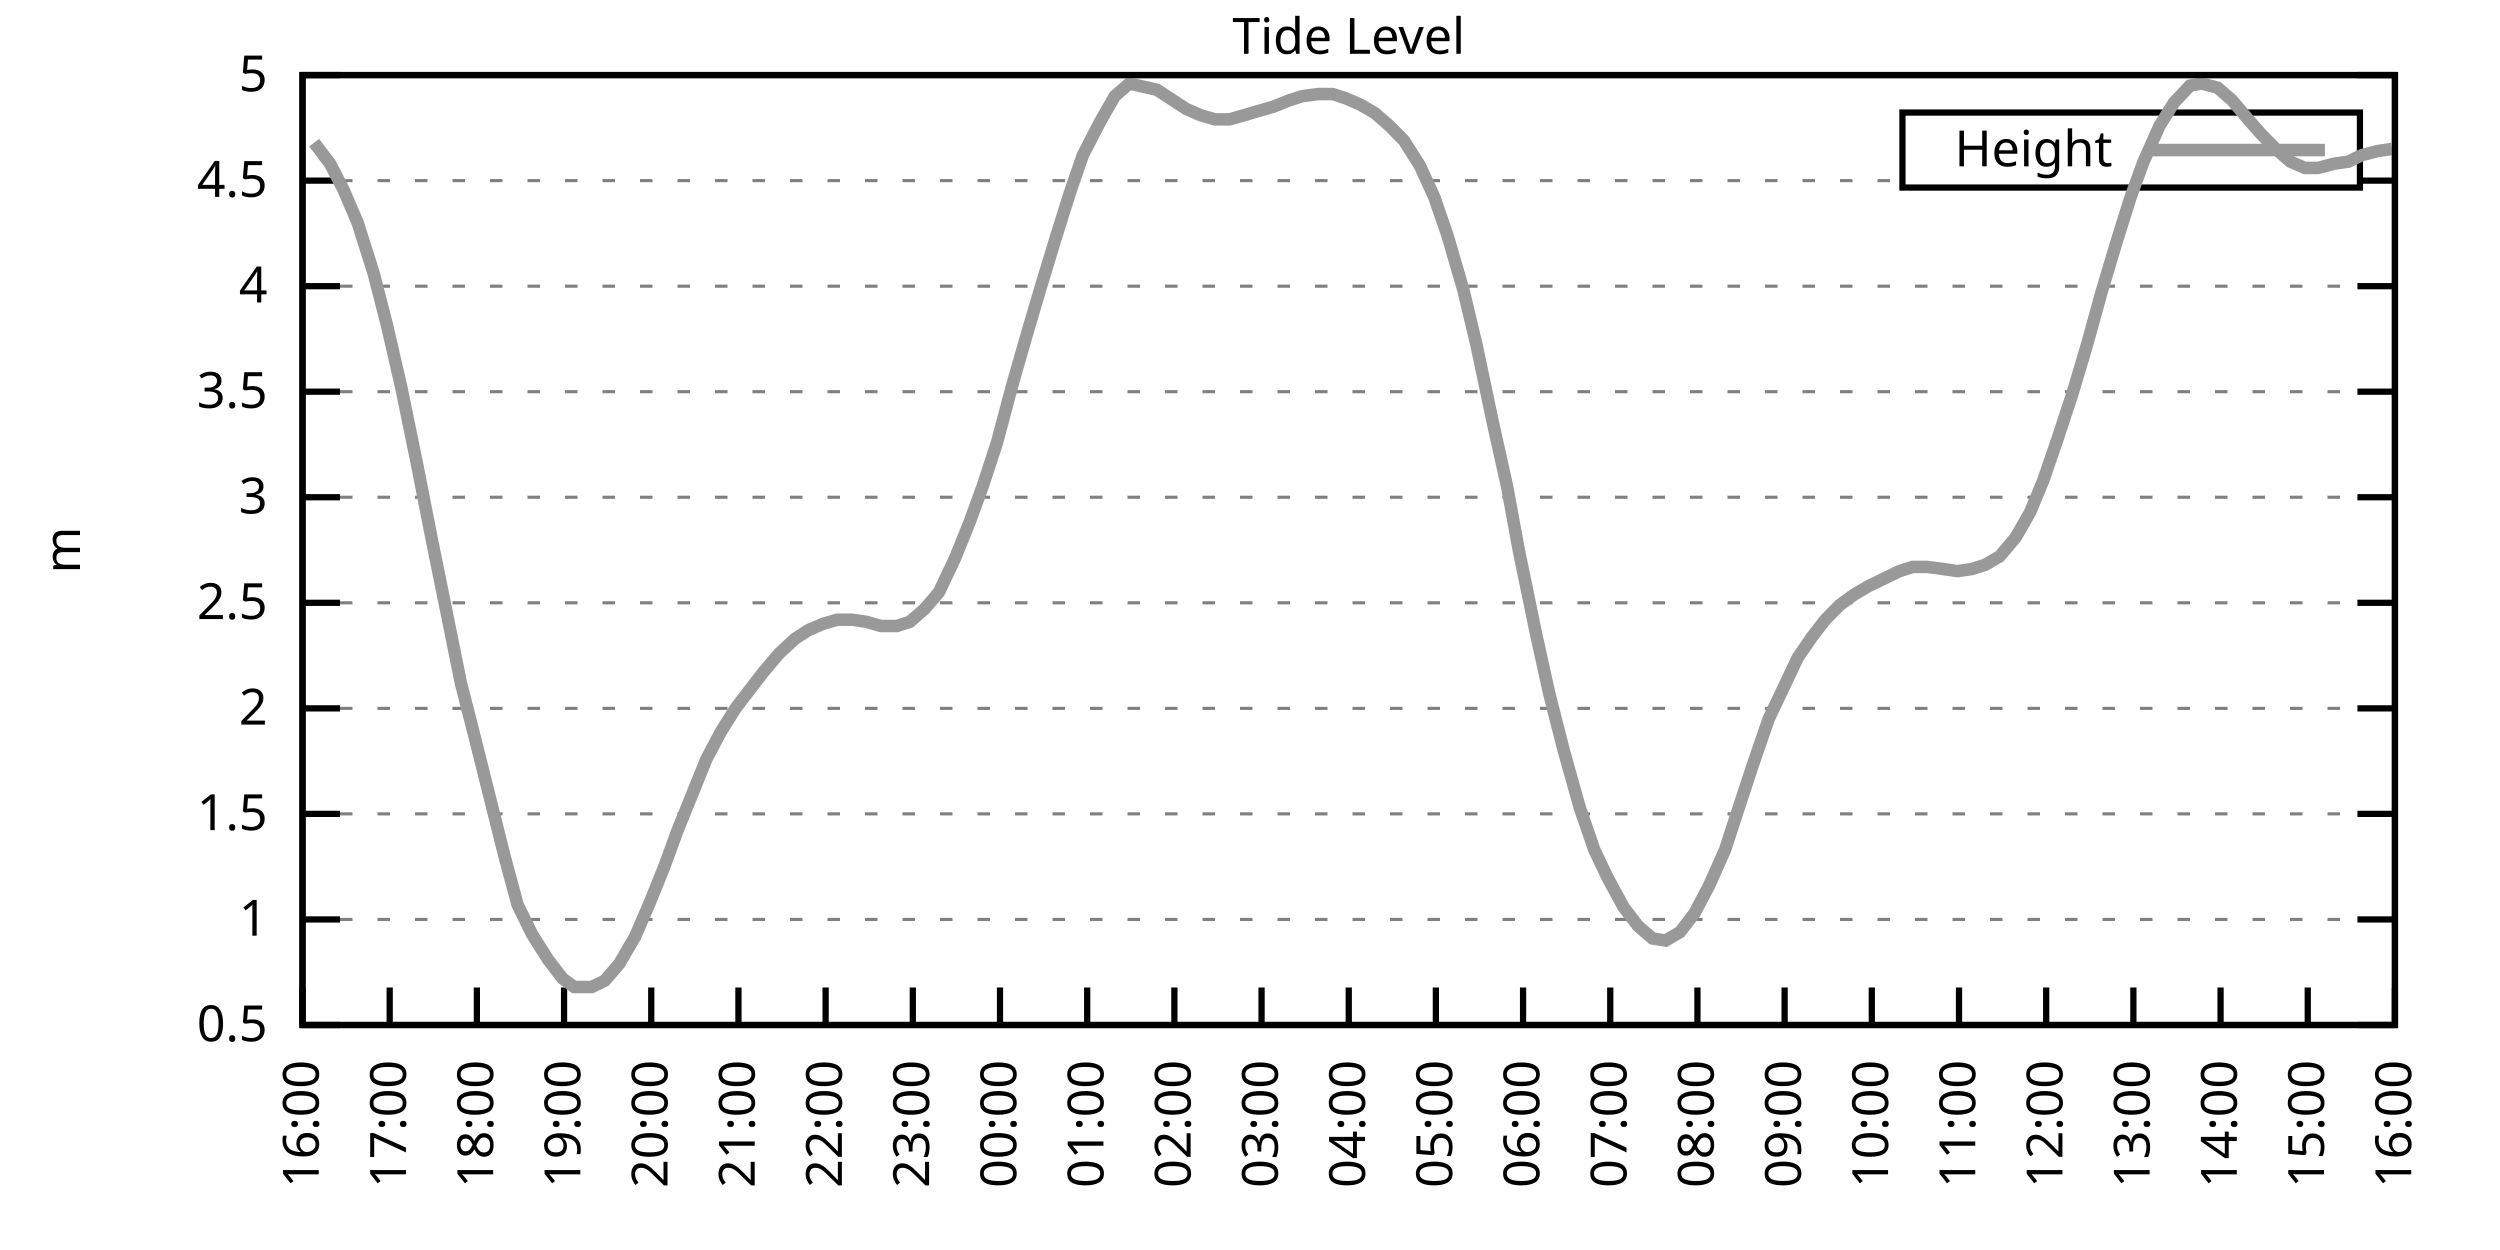
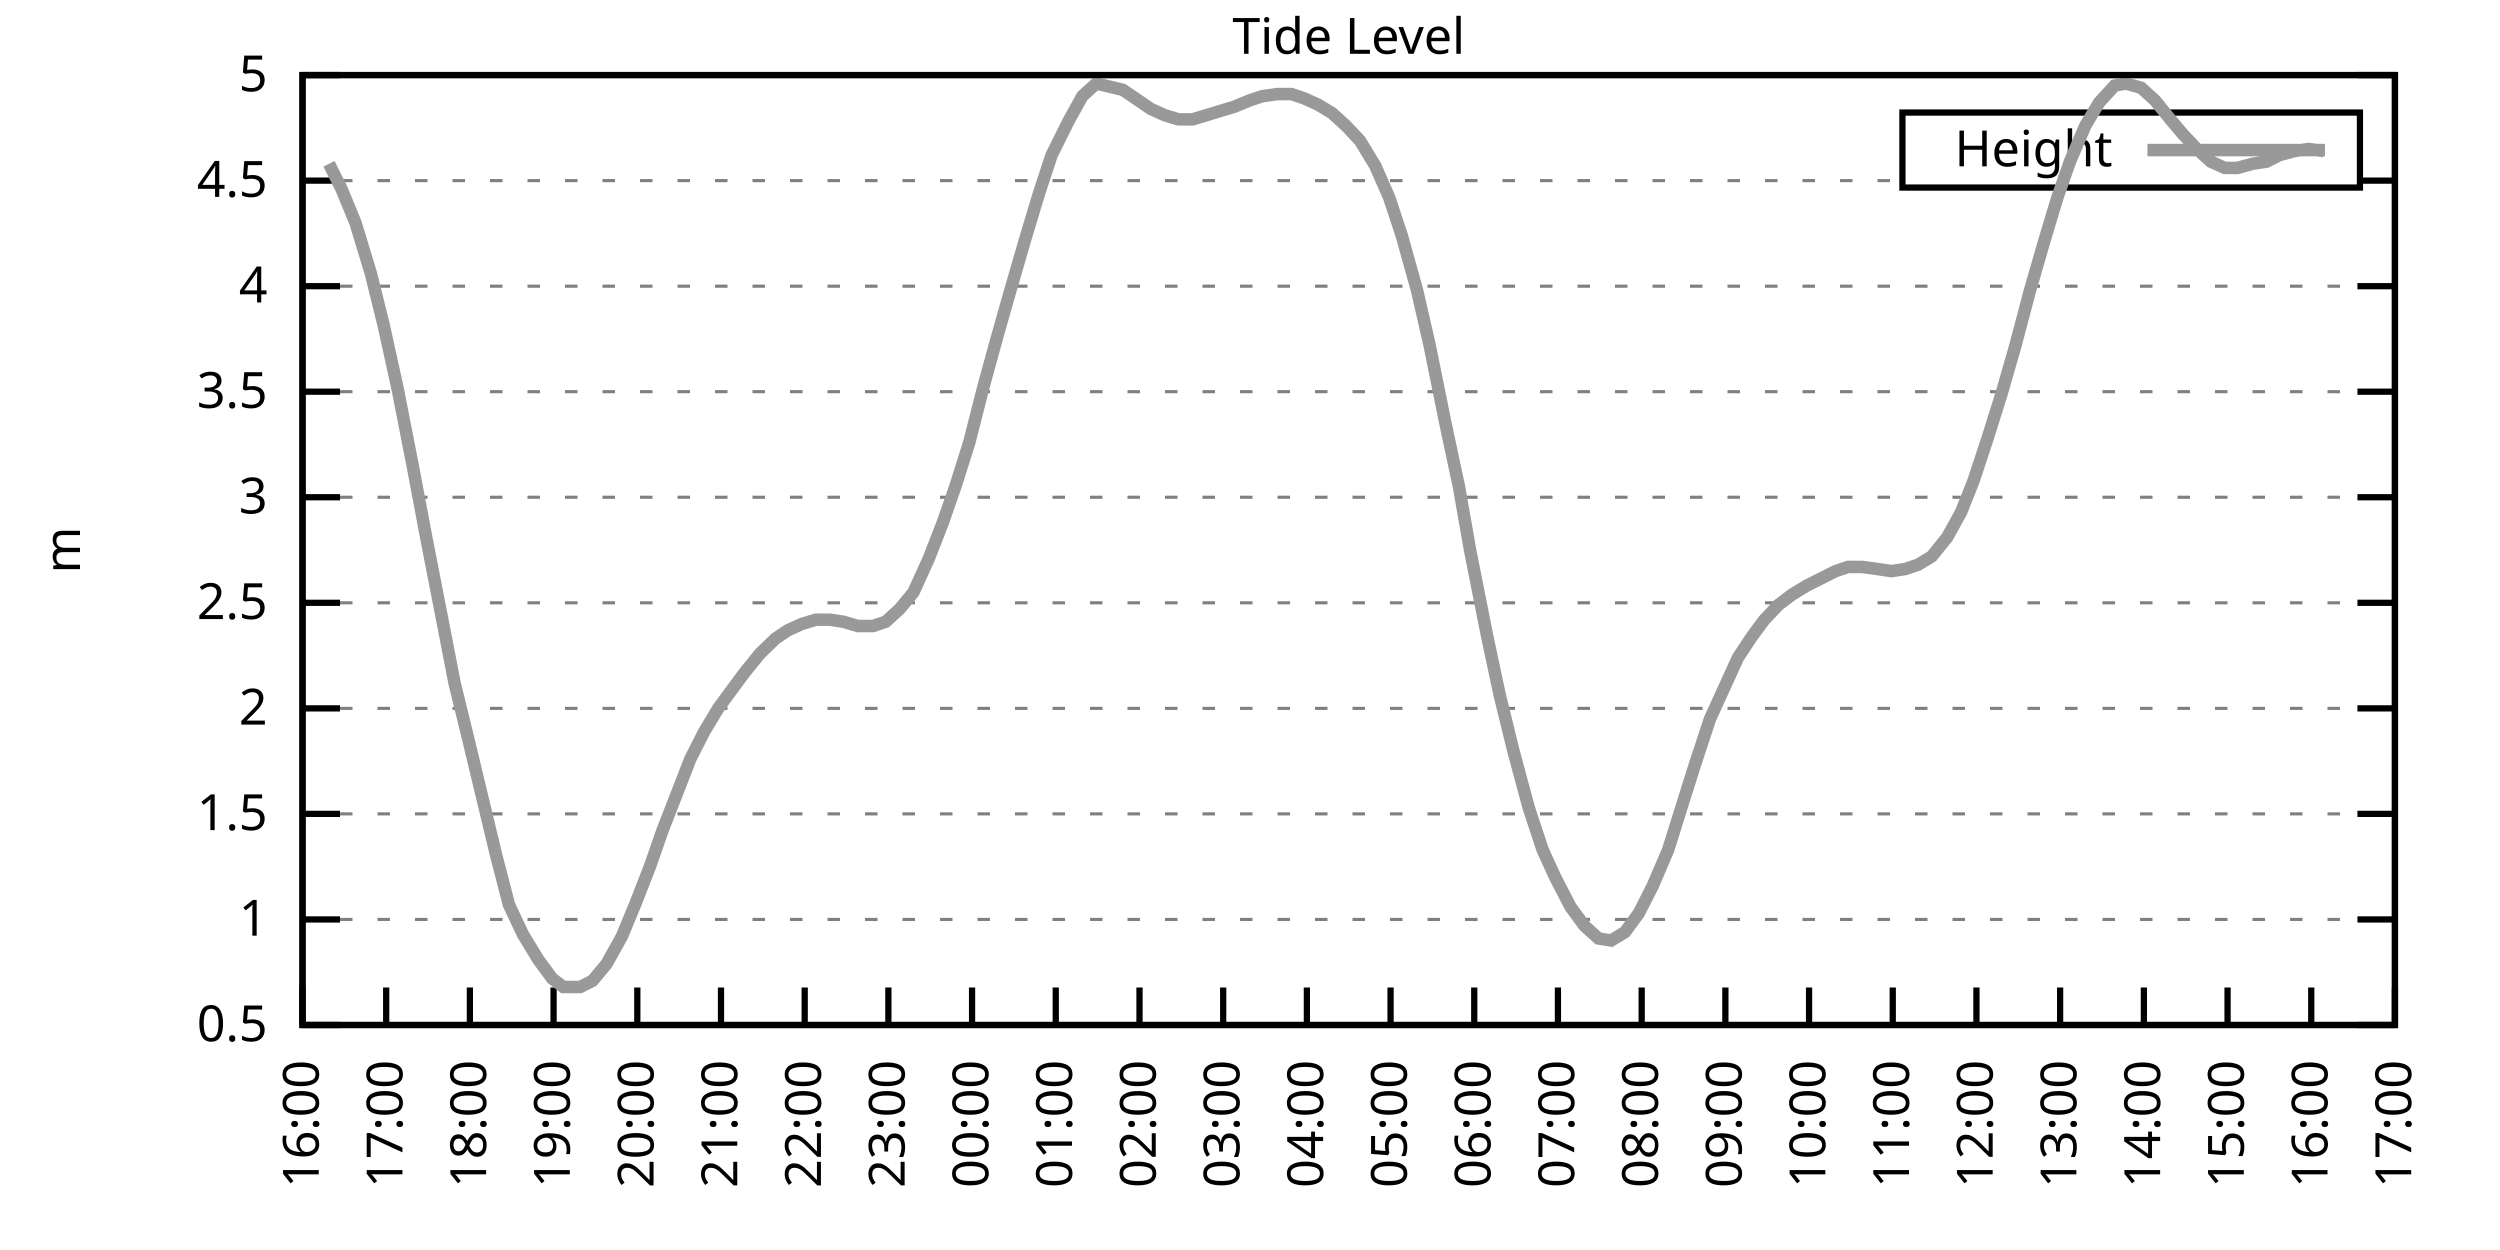
<svg xmlns="http://www.w3.org/2000/svg" xmlns:xlink="http://www.w3.org/1999/xlink" width="400" height="200" viewBox="0 0 400 200">
  <g id="gnuplot_canvas">
    <rect x="0" y="0" width="400" height="200" fill="none" />
    <defs>
      <circle id="gpDot" r="0.5" stroke-width="0.5" stroke="currentColor" />
      <path id="gpPt0" stroke-width="0.333" stroke="currentColor" d="M-1,0 h2 M0,-1 v2" />
      <path id="gpPt1" stroke-width="0.333" stroke="currentColor" d="M-1,-1 L1,1 M1,-1 L-1,1" />
      <path id="gpPt2" stroke-width="0.333" stroke="currentColor" d="M-1,0 L1,0 M0,-1 L0,1 M-1,-1 L1,1 M-1,1 L1,-1" />
      <rect id="gpPt3" stroke-width="0.333" stroke="currentColor" x="-1" y="-1" width="2" height="2" />
      <rect id="gpPt4" stroke-width="0.333" stroke="currentColor" fill="currentColor" x="-1" y="-1" width="2" height="2" />
      <circle id="gpPt5" stroke-width="0.333" stroke="currentColor" cx="0" cy="0" r="1" />
      <use xlink:href="#gpPt5" id="gpPt6" fill="currentColor" stroke="none" />
      <path id="gpPt7" stroke-width="0.333" stroke="currentColor" d="M0,-1.33 L-1.33,0.67 L1.33,0.67 z" />
      <use xlink:href="#gpPt7" id="gpPt8" fill="currentColor" stroke="none" />
      <use xlink:href="#gpPt7" id="gpPt9" stroke="currentColor" transform="rotate(180)" />
      <use xlink:href="#gpPt9" id="gpPt10" fill="currentColor" stroke="none" />
      <use xlink:href="#gpPt3" id="gpPt11" stroke="currentColor" transform="rotate(45)" />
      <use xlink:href="#gpPt11" id="gpPt12" fill="currentColor" stroke="none" />
      <path id="gpPt13" stroke-width="0.333" stroke="currentColor" d="M0,1.330 L1.265,0.411 L0.782,-1.067 L-0.782,-1.076 L-1.265,0.411 z" />
      <use xlink:href="#gpPt13" id="gpPt14" fill="currentColor" stroke="none" />
      <filter id="textbox" filterUnits="objectBoundingBox" x="0" y="0" height="1" width="1">
        <feFlood flood-color="white" flood-opacity="1" result="bgnd" />
        <feComposite in="SourceGraphic" in2="bgnd" operator="atop" />
      </filter>
      <filter id="greybox" filterUnits="objectBoundingBox" x="0" y="0" height="1" width="1">
        <feFlood flood-color="lightgrey" flood-opacity="1" result="grey" />
        <feComposite in="SourceGraphic" in2="grey" operator="atop" />
      </filter>
    </defs>
    <g fill="none" color="white" stroke="currentColor" stroke-width="1.00" stroke-linecap="butt" stroke-linejoin="miter">
</g>
    <g fill="none" color="black" stroke="currentColor" stroke-width="1.00" stroke-linecap="butt" stroke-linejoin="miter">
      <g stroke="none" shape-rendering="crispEdges">
        <polygon fill="rgb(255, 255, 255)" points="48.40,164.00 383.18,164.00 383.18,12.02 48.40,12.02 " />
      </g>
    </g>
    <g fill="none" color="black" stroke="currentColor" stroke-width="1.00" stroke-linecap="butt" stroke-linejoin="miter">
</g>
    <g fill="none" color="black" stroke="black" stroke-width="0.50" stroke-linecap="butt" stroke-linejoin="miter">
</g>
    <g fill="none" color="gray" stroke="currentColor" stroke-width="0.50" stroke-linecap="butt" stroke-linejoin="miter">
      <path stroke="gray" stroke-dasharray="2,4" class="gridline" d="M48.40,164.00 L383.19,164.00  " />
    </g>
    <g fill="none" color="gray" stroke="gray" stroke-width="1.00" stroke-linecap="butt" stroke-linejoin="miter">
</g>
    <g fill="none" color="black" stroke="currentColor" stroke-width="1.00" stroke-linecap="butt" stroke-linejoin="miter">
      <path stroke="black" d="M48.40,164.00 L54.40,164.00 M383.19,164.00 L377.19,164.00  " />
      <g transform="translate(42.80,166.60)" stroke="none" fill="black" font-family="Sans" font-size="8.00" text-anchor="end">
        <text>
          <tspan font-family="Sans"> 0.5</tspan>
        </text>
      </g>
    </g>
    <g fill="none" color="black" stroke="currentColor" stroke-width="1.00" stroke-linecap="butt" stroke-linejoin="miter">
</g>
    <g fill="none" color="black" stroke="black" stroke-width="0.50" stroke-linecap="butt" stroke-linejoin="miter">
</g>
    <g fill="none" color="gray" stroke="currentColor" stroke-width="0.50" stroke-linecap="butt" stroke-linejoin="miter">
      <path stroke="gray" stroke-dasharray="2,4" class="gridline" d="M48.40,147.11 L383.19,147.11  " />
    </g>
    <g fill="none" color="gray" stroke="gray" stroke-width="1.00" stroke-linecap="butt" stroke-linejoin="miter">
</g>
    <g fill="none" color="black" stroke="currentColor" stroke-width="1.00" stroke-linecap="butt" stroke-linejoin="miter">
      <path stroke="black" d="M48.40,147.11 L54.40,147.11 M383.19,147.11 L377.19,147.11  " />
      <g transform="translate(42.80,149.71)" stroke="none" fill="black" font-family="Sans" font-size="8.00" text-anchor="end">
        <text>
          <tspan font-family="Sans"> 1</tspan>
        </text>
      </g>
    </g>
    <g fill="none" color="black" stroke="currentColor" stroke-width="1.00" stroke-linecap="butt" stroke-linejoin="miter">
</g>
    <g fill="none" color="black" stroke="black" stroke-width="0.50" stroke-linecap="butt" stroke-linejoin="miter">
</g>
    <g fill="none" color="gray" stroke="currentColor" stroke-width="0.50" stroke-linecap="butt" stroke-linejoin="miter">
      <path stroke="gray" stroke-dasharray="2,4" class="gridline" d="M48.40,130.22 L383.19,130.22  " />
    </g>
    <g fill="none" color="gray" stroke="gray" stroke-width="1.00" stroke-linecap="butt" stroke-linejoin="miter">
</g>
    <g fill="none" color="black" stroke="currentColor" stroke-width="1.00" stroke-linecap="butt" stroke-linejoin="miter">
      <path stroke="black" d="M48.40,130.22 L54.40,130.22 M383.19,130.22 L377.19,130.22  " />
      <g transform="translate(42.80,132.82)" stroke="none" fill="black" font-family="Sans" font-size="8.00" text-anchor="end">
        <text>
          <tspan font-family="Sans"> 1.5</tspan>
        </text>
      </g>
    </g>
    <g fill="none" color="black" stroke="currentColor" stroke-width="1.00" stroke-linecap="butt" stroke-linejoin="miter">
</g>
    <g fill="none" color="black" stroke="black" stroke-width="0.50" stroke-linecap="butt" stroke-linejoin="miter">
</g>
    <g fill="none" color="gray" stroke="currentColor" stroke-width="0.50" stroke-linecap="butt" stroke-linejoin="miter">
      <path stroke="gray" stroke-dasharray="2,4" class="gridline" d="M48.40,113.34 L383.19,113.34  " />
    </g>
    <g fill="none" color="gray" stroke="gray" stroke-width="1.00" stroke-linecap="butt" stroke-linejoin="miter">
</g>
    <g fill="none" color="black" stroke="currentColor" stroke-width="1.00" stroke-linecap="butt" stroke-linejoin="miter">
      <path stroke="black" d="M48.40,113.34 L54.40,113.34 M383.19,113.34 L377.19,113.34  " />
      <g transform="translate(42.80,115.94)" stroke="none" fill="black" font-family="Sans" font-size="8.00" text-anchor="end">
        <text>
          <tspan font-family="Sans"> 2</tspan>
        </text>
      </g>
    </g>
    <g fill="none" color="black" stroke="currentColor" stroke-width="1.00" stroke-linecap="butt" stroke-linejoin="miter">
</g>
    <g fill="none" color="black" stroke="black" stroke-width="0.50" stroke-linecap="butt" stroke-linejoin="miter">
</g>
    <g fill="none" color="gray" stroke="currentColor" stroke-width="0.50" stroke-linecap="butt" stroke-linejoin="miter">
      <path stroke="gray" stroke-dasharray="2,4" class="gridline" d="M48.40,96.45 L383.19,96.45  " />
    </g>
    <g fill="none" color="gray" stroke="gray" stroke-width="1.00" stroke-linecap="butt" stroke-linejoin="miter">
</g>
    <g fill="none" color="black" stroke="currentColor" stroke-width="1.00" stroke-linecap="butt" stroke-linejoin="miter">
      <path stroke="black" d="M48.40,96.45 L54.40,96.45 M383.19,96.45 L377.19,96.45  " />
      <g transform="translate(42.80,99.05)" stroke="none" fill="black" font-family="Sans" font-size="8.00" text-anchor="end">
        <text>
          <tspan font-family="Sans"> 2.5</tspan>
        </text>
      </g>
    </g>
    <g fill="none" color="black" stroke="currentColor" stroke-width="1.00" stroke-linecap="butt" stroke-linejoin="miter">
</g>
    <g fill="none" color="black" stroke="black" stroke-width="0.50" stroke-linecap="butt" stroke-linejoin="miter">
</g>
    <g fill="none" color="gray" stroke="currentColor" stroke-width="0.50" stroke-linecap="butt" stroke-linejoin="miter">
      <path stroke="gray" stroke-dasharray="2,4" class="gridline" d="M48.40,79.56 L383.19,79.56  " />
    </g>
    <g fill="none" color="gray" stroke="gray" stroke-width="1.00" stroke-linecap="butt" stroke-linejoin="miter">
</g>
    <g fill="none" color="black" stroke="currentColor" stroke-width="1.00" stroke-linecap="butt" stroke-linejoin="miter">
      <path stroke="black" d="M48.40,79.56 L54.40,79.56 M383.19,79.56 L377.19,79.56  " />
      <g transform="translate(42.80,82.16)" stroke="none" fill="black" font-family="Sans" font-size="8.00" text-anchor="end">
        <text>
          <tspan font-family="Sans"> 3</tspan>
        </text>
      </g>
    </g>
    <g fill="none" color="black" stroke="currentColor" stroke-width="1.00" stroke-linecap="butt" stroke-linejoin="miter">
</g>
    <g fill="none" color="black" stroke="black" stroke-width="0.50" stroke-linecap="butt" stroke-linejoin="miter">
</g>
    <g fill="none" color="gray" stroke="currentColor" stroke-width="0.50" stroke-linecap="butt" stroke-linejoin="miter">
      <path stroke="gray" stroke-dasharray="2,4" class="gridline" d="M48.40,62.67 L383.19,62.67  " />
    </g>
    <g fill="none" color="gray" stroke="gray" stroke-width="1.00" stroke-linecap="butt" stroke-linejoin="miter">
</g>
    <g fill="none" color="black" stroke="currentColor" stroke-width="1.00" stroke-linecap="butt" stroke-linejoin="miter">
      <path stroke="black" d="M48.40,62.67 L54.40,62.67 M383.19,62.67 L377.19,62.67  " />
      <g transform="translate(42.80,65.27)" stroke="none" fill="black" font-family="Sans" font-size="8.00" text-anchor="end">
        <text>
          <tspan font-family="Sans"> 3.5</tspan>
        </text>
      </g>
    </g>
    <g fill="none" color="black" stroke="currentColor" stroke-width="1.00" stroke-linecap="butt" stroke-linejoin="miter">
</g>
    <g fill="none" color="black" stroke="black" stroke-width="0.50" stroke-linecap="butt" stroke-linejoin="miter">
</g>
    <g fill="none" color="gray" stroke="currentColor" stroke-width="0.50" stroke-linecap="butt" stroke-linejoin="miter">
      <path stroke="gray" stroke-dasharray="2,4" class="gridline" d="M48.40,45.79 L383.19,45.79  " />
    </g>
    <g fill="none" color="gray" stroke="gray" stroke-width="1.00" stroke-linecap="butt" stroke-linejoin="miter">
</g>
    <g fill="none" color="black" stroke="currentColor" stroke-width="1.00" stroke-linecap="butt" stroke-linejoin="miter">
      <path stroke="black" d="M48.40,45.79 L54.40,45.79 M383.19,45.79 L377.19,45.79  " />
      <g transform="translate(42.80,48.39)" stroke="none" fill="black" font-family="Sans" font-size="8.00" text-anchor="end">
        <text>
          <tspan font-family="Sans"> 4</tspan>
        </text>
      </g>
    </g>
    <g fill="none" color="black" stroke="currentColor" stroke-width="1.00" stroke-linecap="butt" stroke-linejoin="miter">
</g>
    <g fill="none" color="black" stroke="black" stroke-width="0.50" stroke-linecap="butt" stroke-linejoin="miter">
</g>
    <g fill="none" color="gray" stroke="currentColor" stroke-width="0.50" stroke-linecap="butt" stroke-linejoin="miter">
      <path stroke="gray" stroke-dasharray="2,4" class="gridline" d="M48.40,28.90 L304.39,28.90 M377.59,28.90 L383.19,28.90  " />
    </g>
    <g fill="none" color="gray" stroke="gray" stroke-width="1.00" stroke-linecap="butt" stroke-linejoin="miter">
</g>
    <g fill="none" color="black" stroke="currentColor" stroke-width="1.00" stroke-linecap="butt" stroke-linejoin="miter">
      <path stroke="black" d="M48.40,28.90 L54.40,28.90 M383.19,28.90 L377.19,28.90  " />
      <g transform="translate(42.80,31.50)" stroke="none" fill="black" font-family="Sans" font-size="8.00" text-anchor="end">
        <text>
          <tspan font-family="Sans"> 4.5</tspan>
        </text>
      </g>
    </g>
    <g fill="none" color="black" stroke="currentColor" stroke-width="1.00" stroke-linecap="butt" stroke-linejoin="miter">
</g>
    <g fill="none" color="black" stroke="black" stroke-width="0.50" stroke-linecap="butt" stroke-linejoin="miter">
</g>
    <g fill="none" color="gray" stroke="currentColor" stroke-width="0.50" stroke-linecap="butt" stroke-linejoin="miter">
      <path stroke="gray" stroke-dasharray="2,4" class="gridline" d="M48.40,12.01 L383.19,12.01  " />
    </g>
    <g fill="none" color="gray" stroke="gray" stroke-width="1.00" stroke-linecap="butt" stroke-linejoin="miter">
</g>
    <g fill="none" color="black" stroke="currentColor" stroke-width="1.00" stroke-linecap="butt" stroke-linejoin="miter">
      <path stroke="black" d="M48.40,12.01 L54.40,12.01 M383.19,12.01 L377.19,12.01  " />
      <g transform="translate(42.80,14.61)" stroke="none" fill="black" font-family="Sans" font-size="8.00" text-anchor="end">
        <text>
          <tspan font-family="Sans"> 5</tspan>
        </text>
      </g>
    </g>
    <g fill="none" color="black" stroke="currentColor" stroke-width="1.00" stroke-linecap="butt" stroke-linejoin="miter">
      <path stroke="black" d="M48.40,164.00 L48.40,158.00  " />
      <g transform="translate(51.00,169.60) rotate(270.00)" stroke="none" fill="black" font-family="Sans" font-size="8.00" text-anchor="end">
        <text>
          <tspan font-family="Sans">16:00</tspan>
        </text>
      </g>
    </g>
    <g fill="none" color="black" stroke="currentColor" stroke-width="1.00" stroke-linecap="butt" stroke-linejoin="miter">
-       <path stroke="black" d="M62.35,164.00 L62.35,158.00  " />
-       <g transform="translate(64.95,169.60) rotate(270.00)" stroke="none" fill="black" font-family="Sans" font-size="8.00" text-anchor="end">
+       <path stroke="black" d="M61.79,164.00 L61.79,158.00  " />
+       <g transform="translate(64.39,169.60) rotate(270.00)" stroke="none" fill="black" font-family="Sans" font-size="8.00" text-anchor="end">
        <text>
          <tspan font-family="Sans">17:00</tspan>
        </text>
      </g>
    </g>
    <g fill="none" color="black" stroke="currentColor" stroke-width="1.00" stroke-linecap="butt" stroke-linejoin="miter">
-       <path stroke="black" d="M76.30,164.00 L76.30,158.00  " />
-       <g transform="translate(78.90,169.60) rotate(270.00)" stroke="none" fill="black" font-family="Sans" font-size="8.00" text-anchor="end">
+       <path stroke="black" d="M75.18,164.00 L75.18,158.00  " />
+       <g transform="translate(77.78,169.60) rotate(270.00)" stroke="none" fill="black" font-family="Sans" font-size="8.00" text-anchor="end">
        <text>
          <tspan font-family="Sans">18:00</tspan>
        </text>
      </g>
    </g>
    <g fill="none" color="black" stroke="currentColor" stroke-width="1.00" stroke-linecap="butt" stroke-linejoin="miter">
-       <path stroke="black" d="M90.25,164.00 L90.25,158.00  " />
-       <g transform="translate(92.85,169.60) rotate(270.00)" stroke="none" fill="black" font-family="Sans" font-size="8.00" text-anchor="end">
+       <path stroke="black" d="M88.57,164.00 L88.57,158.00  " />
+       <g transform="translate(91.17,169.60) rotate(270.00)" stroke="none" fill="black" font-family="Sans" font-size="8.00" text-anchor="end">
        <text>
          <tspan font-family="Sans">19:00</tspan>
        </text>
      </g>
    </g>
    <g fill="none" color="black" stroke="currentColor" stroke-width="1.00" stroke-linecap="butt" stroke-linejoin="miter">
-       <path stroke="black" d="M104.20,164.00 L104.20,158.00  " />
-       <g transform="translate(106.80,169.60) rotate(270.00)" stroke="none" fill="black" font-family="Sans" font-size="8.00" text-anchor="end">
+       <path stroke="black" d="M101.97,164.00 L101.97,158.00  " />
+       <g transform="translate(104.57,169.60) rotate(270.00)" stroke="none" fill="black" font-family="Sans" font-size="8.00" text-anchor="end">
        <text>
          <tspan font-family="Sans">20:00</tspan>
        </text>
      </g>
    </g>
    <g fill="none" color="black" stroke="currentColor" stroke-width="1.00" stroke-linecap="butt" stroke-linejoin="miter">
-       <path stroke="black" d="M118.15,164.00 L118.15,158.00  " />
-       <g transform="translate(120.75,169.60) rotate(270.00)" stroke="none" fill="black" font-family="Sans" font-size="8.00" text-anchor="end">
+       <path stroke="black" d="M115.36,164.00 L115.36,158.00  " />
+       <g transform="translate(117.96,169.60) rotate(270.00)" stroke="none" fill="black" font-family="Sans" font-size="8.00" text-anchor="end">
        <text>
          <tspan font-family="Sans">21:00</tspan>
        </text>
      </g>
    </g>
    <g fill="none" color="black" stroke="currentColor" stroke-width="1.00" stroke-linecap="butt" stroke-linejoin="miter">
-       <path stroke="black" d="M132.10,164.00 L132.10,158.00  " />
-       <g transform="translate(134.70,169.60) rotate(270.00)" stroke="none" fill="black" font-family="Sans" font-size="8.00" text-anchor="end">
+       <path stroke="black" d="M128.75,164.00 L128.75,158.00  " />
+       <g transform="translate(131.35,169.60) rotate(270.00)" stroke="none" fill="black" font-family="Sans" font-size="8.00" text-anchor="end">
        <text>
          <tspan font-family="Sans">22:00</tspan>
        </text>
      </g>
    </g>
    <g fill="none" color="black" stroke="currentColor" stroke-width="1.00" stroke-linecap="butt" stroke-linejoin="miter">
-       <path stroke="black" d="M146.05,164.00 L146.05,158.00  " />
-       <g transform="translate(148.65,169.60) rotate(270.00)" stroke="none" fill="black" font-family="Sans" font-size="8.00" text-anchor="end">
+       <path stroke="black" d="M142.14,164.00 L142.14,158.00  " />
+       <g transform="translate(144.74,169.60) rotate(270.00)" stroke="none" fill="black" font-family="Sans" font-size="8.00" text-anchor="end">
        <text>
          <tspan font-family="Sans">23:00</tspan>
        </text>
      </g>
    </g>
    <g fill="none" color="black" stroke="currentColor" stroke-width="1.00" stroke-linecap="butt" stroke-linejoin="miter">
-       <path stroke="black" d="M160.00,164.00 L160.00,158.00  " />
-       <g transform="translate(162.60,169.60) rotate(270.00)" stroke="none" fill="black" font-family="Sans" font-size="8.00" text-anchor="end">
+       <path stroke="black" d="M155.53,164.00 L155.53,158.00  " />
+       <g transform="translate(158.13,169.60) rotate(270.00)" stroke="none" fill="black" font-family="Sans" font-size="8.00" text-anchor="end">
        <text>
          <tspan font-family="Sans">00:00</tspan>
        </text>
      </g>
    </g>
    <g fill="none" color="black" stroke="currentColor" stroke-width="1.00" stroke-linecap="butt" stroke-linejoin="miter">
-       <path stroke="black" d="M173.95,164.00 L173.95,158.00  " />
-       <g transform="translate(176.55,169.60) rotate(270.00)" stroke="none" fill="black" font-family="Sans" font-size="8.00" text-anchor="end">
+       <path stroke="black" d="M168.92,164.00 L168.92,158.00  " />
+       <g transform="translate(171.52,169.60) rotate(270.00)" stroke="none" fill="black" font-family="Sans" font-size="8.00" text-anchor="end">
        <text>
          <tspan font-family="Sans">01:00</tspan>
        </text>
      </g>
    </g>
    <g fill="none" color="black" stroke="currentColor" stroke-width="1.00" stroke-linecap="butt" stroke-linejoin="miter">
-       <path stroke="black" d="M187.90,164.00 L187.90,158.00  " />
-       <g transform="translate(190.50,169.60) rotate(270.00)" stroke="none" fill="black" font-family="Sans" font-size="8.00" text-anchor="end">
+       <path stroke="black" d="M182.32,164.00 L182.32,158.00  " />
+       <g transform="translate(184.92,169.60) rotate(270.00)" stroke="none" fill="black" font-family="Sans" font-size="8.00" text-anchor="end">
        <text>
          <tspan font-family="Sans">02:00</tspan>
        </text>
      </g>
    </g>
    <g fill="none" color="black" stroke="currentColor" stroke-width="1.00" stroke-linecap="butt" stroke-linejoin="miter">
-       <path stroke="black" d="M201.85,164.00 L201.85,158.00  " />
-       <g transform="translate(204.45,169.60) rotate(270.00)" stroke="none" fill="black" font-family="Sans" font-size="8.00" text-anchor="end">
+       <path stroke="black" d="M195.71,164.00 L195.71,158.00  " />
+       <g transform="translate(198.31,169.60) rotate(270.00)" stroke="none" fill="black" font-family="Sans" font-size="8.00" text-anchor="end">
        <text>
          <tspan font-family="Sans">03:00</tspan>
        </text>
      </g>
    </g>
    <g fill="none" color="black" stroke="currentColor" stroke-width="1.00" stroke-linecap="butt" stroke-linejoin="miter">
-       <path stroke="black" d="M215.80,164.00 L215.80,158.00  " />
-       <g transform="translate(218.40,169.60) rotate(270.00)" stroke="none" fill="black" font-family="Sans" font-size="8.00" text-anchor="end">
+       <path stroke="black" d="M209.10,164.00 L209.10,158.00  " />
+       <g transform="translate(211.70,169.60) rotate(270.00)" stroke="none" fill="black" font-family="Sans" font-size="8.00" text-anchor="end">
        <text>
          <tspan font-family="Sans">04:00</tspan>
        </text>
      </g>
    </g>
    <g fill="none" color="black" stroke="currentColor" stroke-width="1.00" stroke-linecap="butt" stroke-linejoin="miter">
-       <path stroke="black" d="M229.74,164.00 L229.74,158.00  " />
-       <g transform="translate(232.34,169.60) rotate(270.00)" stroke="none" fill="black" font-family="Sans" font-size="8.00" text-anchor="end">
+       <path stroke="black" d="M222.49,164.00 L222.49,158.00  " />
+       <g transform="translate(225.09,169.60) rotate(270.00)" stroke="none" fill="black" font-family="Sans" font-size="8.00" text-anchor="end">
        <text>
          <tspan font-family="Sans">05:00</tspan>
        </text>
      </g>
    </g>
    <g fill="none" color="black" stroke="currentColor" stroke-width="1.00" stroke-linecap="butt" stroke-linejoin="miter">
-       <path stroke="black" d="M243.69,164.00 L243.69,158.00  " />
-       <g transform="translate(246.29,169.60) rotate(270.00)" stroke="none" fill="black" font-family="Sans" font-size="8.00" text-anchor="end">
+       <path stroke="black" d="M235.88,164.00 L235.88,158.00  " />
+       <g transform="translate(238.48,169.60) rotate(270.00)" stroke="none" fill="black" font-family="Sans" font-size="8.00" text-anchor="end">
        <text>
          <tspan font-family="Sans">06:00</tspan>
        </text>
      </g>
    </g>
    <g fill="none" color="black" stroke="currentColor" stroke-width="1.00" stroke-linecap="butt" stroke-linejoin="miter">
-       <path stroke="black" d="M257.64,164.00 L257.64,158.00  " />
-       <g transform="translate(260.24,169.60) rotate(270.00)" stroke="none" fill="black" font-family="Sans" font-size="8.00" text-anchor="end">
+       <path stroke="black" d="M249.27,164.00 L249.27,158.00  " />
+       <g transform="translate(251.87,169.60) rotate(270.00)" stroke="none" fill="black" font-family="Sans" font-size="8.00" text-anchor="end">
        <text>
          <tspan font-family="Sans">07:00</tspan>
        </text>
      </g>
    </g>
    <g fill="none" color="black" stroke="currentColor" stroke-width="1.00" stroke-linecap="butt" stroke-linejoin="miter">
-       <path stroke="black" d="M271.59,164.00 L271.59,158.00  " />
-       <g transform="translate(274.19,169.60) rotate(270.00)" stroke="none" fill="black" font-family="Sans" font-size="8.00" text-anchor="end">
+       <path stroke="black" d="M262.67,164.00 L262.67,158.00  " />
+       <g transform="translate(265.27,169.60) rotate(270.00)" stroke="none" fill="black" font-family="Sans" font-size="8.00" text-anchor="end">
        <text>
          <tspan font-family="Sans">08:00</tspan>
        </text>
      </g>
    </g>
    <g fill="none" color="black" stroke="currentColor" stroke-width="1.00" stroke-linecap="butt" stroke-linejoin="miter">
-       <path stroke="black" d="M285.54,164.00 L285.54,158.00  " />
-       <g transform="translate(288.14,169.60) rotate(270.00)" stroke="none" fill="black" font-family="Sans" font-size="8.00" text-anchor="end">
+       <path stroke="black" d="M276.06,164.00 L276.06,158.00  " />
+       <g transform="translate(278.66,169.60) rotate(270.00)" stroke="none" fill="black" font-family="Sans" font-size="8.00" text-anchor="end">
        <text>
          <tspan font-family="Sans">09:00</tspan>
        </text>
      </g>
    </g>
    <g fill="none" color="black" stroke="currentColor" stroke-width="1.00" stroke-linecap="butt" stroke-linejoin="miter">
-       <path stroke="black" d="M299.49,164.00 L299.49,158.00  " />
-       <g transform="translate(302.09,169.60) rotate(270.00)" stroke="none" fill="black" font-family="Sans" font-size="8.00" text-anchor="end">
+       <path stroke="black" d="M289.45,164.00 L289.45,158.00  " />
+       <g transform="translate(292.05,169.60) rotate(270.00)" stroke="none" fill="black" font-family="Sans" font-size="8.00" text-anchor="end">
        <text>
          <tspan font-family="Sans">10:00</tspan>
        </text>
      </g>
    </g>
    <g fill="none" color="black" stroke="currentColor" stroke-width="1.00" stroke-linecap="butt" stroke-linejoin="miter">
-       <path stroke="black" d="M313.44,164.00 L313.44,158.00  " />
-       <g transform="translate(316.04,169.60) rotate(270.00)" stroke="none" fill="black" font-family="Sans" font-size="8.00" text-anchor="end">
+       <path stroke="black" d="M302.84,164.00 L302.84,158.00  " />
+       <g transform="translate(305.44,169.60) rotate(270.00)" stroke="none" fill="black" font-family="Sans" font-size="8.00" text-anchor="end">
        <text>
          <tspan font-family="Sans">11:00</tspan>
        </text>
      </g>
    </g>
    <g fill="none" color="black" stroke="currentColor" stroke-width="1.00" stroke-linecap="butt" stroke-linejoin="miter">
-       <path stroke="black" d="M327.39,164.00 L327.39,158.00  " />
-       <g transform="translate(329.99,169.60) rotate(270.00)" stroke="none" fill="black" font-family="Sans" font-size="8.00" text-anchor="end">
+       <path stroke="black" d="M316.23,164.00 L316.23,158.00  " />
+       <g transform="translate(318.83,169.60) rotate(270.00)" stroke="none" fill="black" font-family="Sans" font-size="8.00" text-anchor="end">
        <text>
          <tspan font-family="Sans">12:00</tspan>
        </text>
      </g>
    </g>
    <g fill="none" color="black" stroke="currentColor" stroke-width="1.00" stroke-linecap="butt" stroke-linejoin="miter">
-       <path stroke="black" d="M341.34,164.00 L341.34,158.00  " />
-       <g transform="translate(343.94,169.60) rotate(270.00)" stroke="none" fill="black" font-family="Sans" font-size="8.00" text-anchor="end">
+       <path stroke="black" d="M329.62,164.00 L329.62,158.00  " />
+       <g transform="translate(332.22,169.60) rotate(270.00)" stroke="none" fill="black" font-family="Sans" font-size="8.00" text-anchor="end">
        <text>
          <tspan font-family="Sans">13:00</tspan>
        </text>
      </g>
    </g>
    <g fill="none" color="black" stroke="currentColor" stroke-width="1.00" stroke-linecap="butt" stroke-linejoin="miter">
-       <path stroke="black" d="M355.29,164.00 L355.29,158.00  " />
-       <g transform="translate(357.89,169.60) rotate(270.00)" stroke="none" fill="black" font-family="Sans" font-size="8.00" text-anchor="end">
+       <path stroke="black" d="M343.02,164.00 L343.02,158.00  " />
+       <g transform="translate(345.62,169.60) rotate(270.00)" stroke="none" fill="black" font-family="Sans" font-size="8.00" text-anchor="end">
        <text>
          <tspan font-family="Sans">14:00</tspan>
        </text>
      </g>
    </g>
    <g fill="none" color="black" stroke="currentColor" stroke-width="1.00" stroke-linecap="butt" stroke-linejoin="miter">
-       <path stroke="black" d="M369.24,164.00 L369.24,158.00  " />
-       <g transform="translate(371.84,169.60) rotate(270.00)" stroke="none" fill="black" font-family="Sans" font-size="8.00" text-anchor="end">
+       <path stroke="black" d="M356.41,164.00 L356.41,158.00  " />
+       <g transform="translate(359.01,169.60) rotate(270.00)" stroke="none" fill="black" font-family="Sans" font-size="8.00" text-anchor="end">
        <text>
          <tspan font-family="Sans">15:00</tspan>
+         </text>
+       </g>
+     </g>
+     <g fill="none" color="black" stroke="currentColor" stroke-width="1.00" stroke-linecap="butt" stroke-linejoin="miter">
+       <path stroke="black" d="M369.80,164.00 L369.80,158.00  " />
+       <g transform="translate(372.40,169.60) rotate(270.00)" stroke="none" fill="black" font-family="Sans" font-size="8.00" text-anchor="end">
+         <text>
+           <tspan font-family="Sans">16:00</tspan>
        </text>
      </g>
    </g>
    <g fill="none" color="black" stroke="currentColor" stroke-width="1.00" stroke-linecap="butt" stroke-linejoin="miter">
      <path stroke="black" d="M383.19,164.00 L383.19,158.00  " />
      <g transform="translate(385.79,169.60) rotate(270.00)" stroke="none" fill="black" font-family="Sans" font-size="8.00" text-anchor="end">
        <text>
-           <tspan font-family="Sans">16:00</tspan>
+           <tspan font-family="Sans">17:00</tspan>
        </text>
      </g>
    </g>
    <g fill="none" color="black" stroke="currentColor" stroke-width="1.00" stroke-linecap="butt" stroke-linejoin="miter">
</g>
    <g fill="none" color="black" stroke="currentColor" stroke-width="1.00" stroke-linecap="butt" stroke-linejoin="miter">
      <path stroke="black" d="M48.40,12.01 L48.40,164.00 L383.19,164.00 L383.19,12.01 L48.40,12.01 Z  " />
    </g>
    <g fill="none" color="black" stroke="currentColor" stroke-width="1.00" stroke-linecap="butt" stroke-linejoin="miter">
</g>
    <g fill="none" color="black" stroke="currentColor" stroke-width="1.00" stroke-linecap="butt" stroke-linejoin="miter">
      <path stroke="black" d="M304.39,30.01 L304.39,18.01 L377.59,18.01 L377.59,30.01 L304.39,30.01 Z  " />
    </g>
    <g id="Tide_level_plot_1">
      <g fill="none" color="white" stroke="black" stroke-width="2.00" stroke-linecap="butt" stroke-linejoin="miter">
</g>
      <g fill="none" color="black" stroke="currentColor" stroke-width="2.00" stroke-linecap="butt" stroke-linejoin="miter">
        <g transform="translate(337.99,26.61)" stroke="none" fill="black" font-family="Sans" font-size="8.00" text-anchor="end">
          <text>
            <tspan font-family="Sans">Height</tspan>
          </text>
        </g>
      </g>
      <g fill="none" color="black" stroke="currentColor" stroke-width="2.00" stroke-linecap="butt" stroke-linejoin="miter">
-         <path stroke="rgb(153, 153, 153)" d="M343.59,24.01 L371.99,24.01 M50.26,22.82 L52.82,26.20 L54.91,30.25 L57.23,35.65 L59.79,43.76 L61.88,51.87   L64.21,62.00 L66.77,74.49 L69.09,86.32 L71.42,97.80 L73.74,109.28 L76.07,118.40 L80.72,136.98 L82.81,144.75   L85.13,149.48 L87.69,153.53 L90.02,156.57 L91.88,157.92 L94.67,157.92 L96.76,156.91 L99.08,154.21 L101.64,149.81   L103.97,144.41 L106.29,138.67 L108.38,132.93 L110.71,127.18 L113.03,121.44 L115.36,117.05 L117.68,113.34 L120.01,110.30   L122.10,107.59 L124.66,104.56 L127.22,102.19 L129.31,100.84 L131.63,99.83 L133.96,99.15 L136.28,99.15 L138.61,99.49   L140.93,100.16 L143.49,100.16 L145.58,99.49 L147.91,97.46 L150.23,94.76 L152.79,89.36 L155.11,83.61 L157.21,77.87   L159.53,70.78 L161.86,62.00 L164.18,53.89 L166.27,46.80 L168.83,38.35 L171.16,30.92 L173.25,24.84 L176.04,19.44   L178.36,15.39 L180.69,13.36 L185.11,14.37 L187.20,15.73 L189.76,17.41 L192.08,18.43 L194.41,19.10 L196.73,19.10   L199.06,18.43 L201.38,17.75 L203.71,17.08 L206.26,16.06 L208.36,15.39 L210.91,15.05 L213.24,15.05 L215.33,15.73   L217.65,16.74 L219.98,18.09 L222.30,20.12 L224.63,22.48 L227.19,26.53 L229.51,31.60 L231.60,37.68 L234.16,46.46   L236.25,55.24 L238.81,67.40 L241.14,77.87 L243.00,88.00 L245.79,101.52 L247.88,110.97 L250.20,120.09 L252.76,129.21   L255.09,135.97 L257.18,140.36 L259.74,145.09 L262.06,148.13 L264.39,150.15 L266.48,150.49 L268.80,149.14 L271.13,146.10   L273.45,141.71 L276.01,135.97 L278.10,129.55 L280.43,122.46 L282.99,115.03 L285.08,110.63 L287.64,105.23 L289.96,101.85   L292.05,99.15 L294.38,96.79 L296.70,95.10 L299.03,93.75 L301.12,92.73 L303.91,91.38 L306.00,90.71 L308.33,90.71   L310.88,91.04 L313.21,91.38 L315.53,91.04 L317.63,90.37 L319.95,89.02 L322.51,85.98 L324.83,81.93 L326.93,76.86   L329.25,70.10 L331.58,63.01 L333.90,55.24 L336.23,46.80 L338.55,39.03 L340.88,31.60 L342.97,25.86 L345.53,20.12   L347.85,16.40 L350.41,13.70 L352.27,13.36 L354.83,14.04 L357.15,16.06 L359.71,19.10 L361.80,21.47 L364.13,23.83   L366.45,25.86 L368.78,26.87 L370.87,26.87 L373.43,26.20 L375.75,25.86 L377.84,24.84 L380.40,24.17 L382.73,23.83    " />
+         <path stroke="rgb(153, 153, 153)" d="M343.59,24.01 L371.99,24.01 M52.64,26.20 L54.65,30.25 L56.88,35.65 L59.34,43.76 L61.35,51.87 L63.58,62.00   L66.03,74.49 L68.26,86.32 L70.50,97.80 L72.73,109.28 L74.96,118.40 L79.42,136.98 L81.43,144.75 L83.66,149.48   L86.12,153.53 L88.35,156.57 L90.14,157.92 L92.82,157.92 L94.82,156.91 L97.06,154.21 L99.51,149.81 L101.74,144.41   L103.98,138.67 L105.98,132.93 L108.22,127.18 L110.45,121.44 L112.68,117.05 L114.91,113.34 L117.14,110.30 L119.15,107.59   L121.61,104.56 L124.06,102.19 L126.07,100.84 L128.30,99.83 L130.54,99.15 L132.77,99.15 L135.00,99.49 L137.23,100.16   L139.69,100.16 L141.69,99.49 L143.93,97.46 L146.16,94.76 L148.61,89.36 L150.85,83.61 L152.85,77.87 L155.09,70.78   L157.32,62.00 L159.55,53.89 L161.56,46.80 L164.01,38.35 L166.25,30.92 L168.25,24.84 L170.93,19.44 L173.17,15.39   L175.40,13.36 L179.64,14.37 L181.65,15.73 L184.10,17.41 L186.33,18.43 L188.57,19.10 L190.80,19.10 L193.03,18.43   L195.26,17.75 L197.49,17.08 L199.95,16.06 L201.96,15.39 L204.41,15.05 L206.64,15.05 L208.65,15.73 L210.88,16.74   L213.12,18.09 L215.35,20.12 L217.58,22.48 L220.04,26.53 L222.27,31.60 L224.28,37.68 L226.73,46.46 L228.74,55.24   L231.20,67.40 L233.43,77.87 L235.21,88.00 L237.89,101.52 L239.90,110.97 L242.13,120.09 L244.59,129.21 L246.82,135.97   L248.83,140.36 L251.28,145.09 L253.51,148.13 L255.75,150.15 L257.76,150.49 L259.99,149.14 L262.22,146.10 L264.45,141.71   L266.91,135.97 L268.92,129.55 L271.15,122.46 L273.60,115.03 L275.61,110.63 L278.07,105.23 L280.30,101.85 L282.31,99.15   L284.54,96.79 L286.77,95.10 L289.00,93.75 L291.01,92.73 L293.69,91.38 L295.70,90.71 L297.93,90.71 L300.39,91.04   L302.62,91.38 L304.85,91.04 L306.86,90.37 L309.09,89.02 L311.54,85.98 L313.78,81.93 L315.79,76.86 L318.02,70.10   L320.25,63.01 L322.48,55.24 L324.71,46.80 L326.95,39.03 L329.18,31.60 L331.19,25.86 L333.64,20.12 L335.87,16.40   L338.33,13.70 L340.11,13.36 L342.57,14.04 L344.80,16.06 L347.26,19.10 L349.26,21.47 L351.50,23.83 L353.73,25.86   L355.96,26.87 L357.97,26.87 L360.42,26.20 L362.66,25.86 L364.66,24.84 L367.12,24.17 L369.35,23.83 L371.81,24.17    " />
      </g>
    </g>
    <g fill="none" color="black" stroke="currentColor" stroke-width="2.00" stroke-linecap="butt" stroke-linejoin="miter">
</g>
    <g fill="none" color="black" stroke="black" stroke-width="1.00" stroke-linecap="butt" stroke-linejoin="miter">
</g>
    <g fill="none" color="black" stroke="currentColor" stroke-width="1.00" stroke-linecap="butt" stroke-linejoin="miter">
      <path stroke="black" d="M48.40,12.01 L48.40,164.00 L383.19,164.00 L383.19,12.01 L48.40,12.01 Z  " />
      <g transform="translate(12.80,88.01) rotate(270.00)" stroke="none" fill="black" font-family="Sans" font-size="8.00" text-anchor="middle">
        <text>
          <tspan font-family="Sans">m</tspan>
        </text>
      </g>
    </g>
    <g fill="none" color="black" stroke="currentColor" stroke-width="1.00" stroke-linecap="butt" stroke-linejoin="miter">
</g>
    <g fill="none" color="black" stroke="currentColor" stroke-width="1.00" stroke-linecap="butt" stroke-linejoin="miter">
      <g transform="translate(215.79,8.61)" stroke="none" fill="black" font-family="Sans" font-size="8.00" text-anchor="middle">
        <text>
          <tspan font-family="Sans">Tide Level</tspan>
        </text>
      </g>
    </g>
    <g fill="none" color="black" stroke="currentColor" stroke-width="1.00" stroke-linecap="butt" stroke-linejoin="miter">
</g>
  </g>
</svg>
